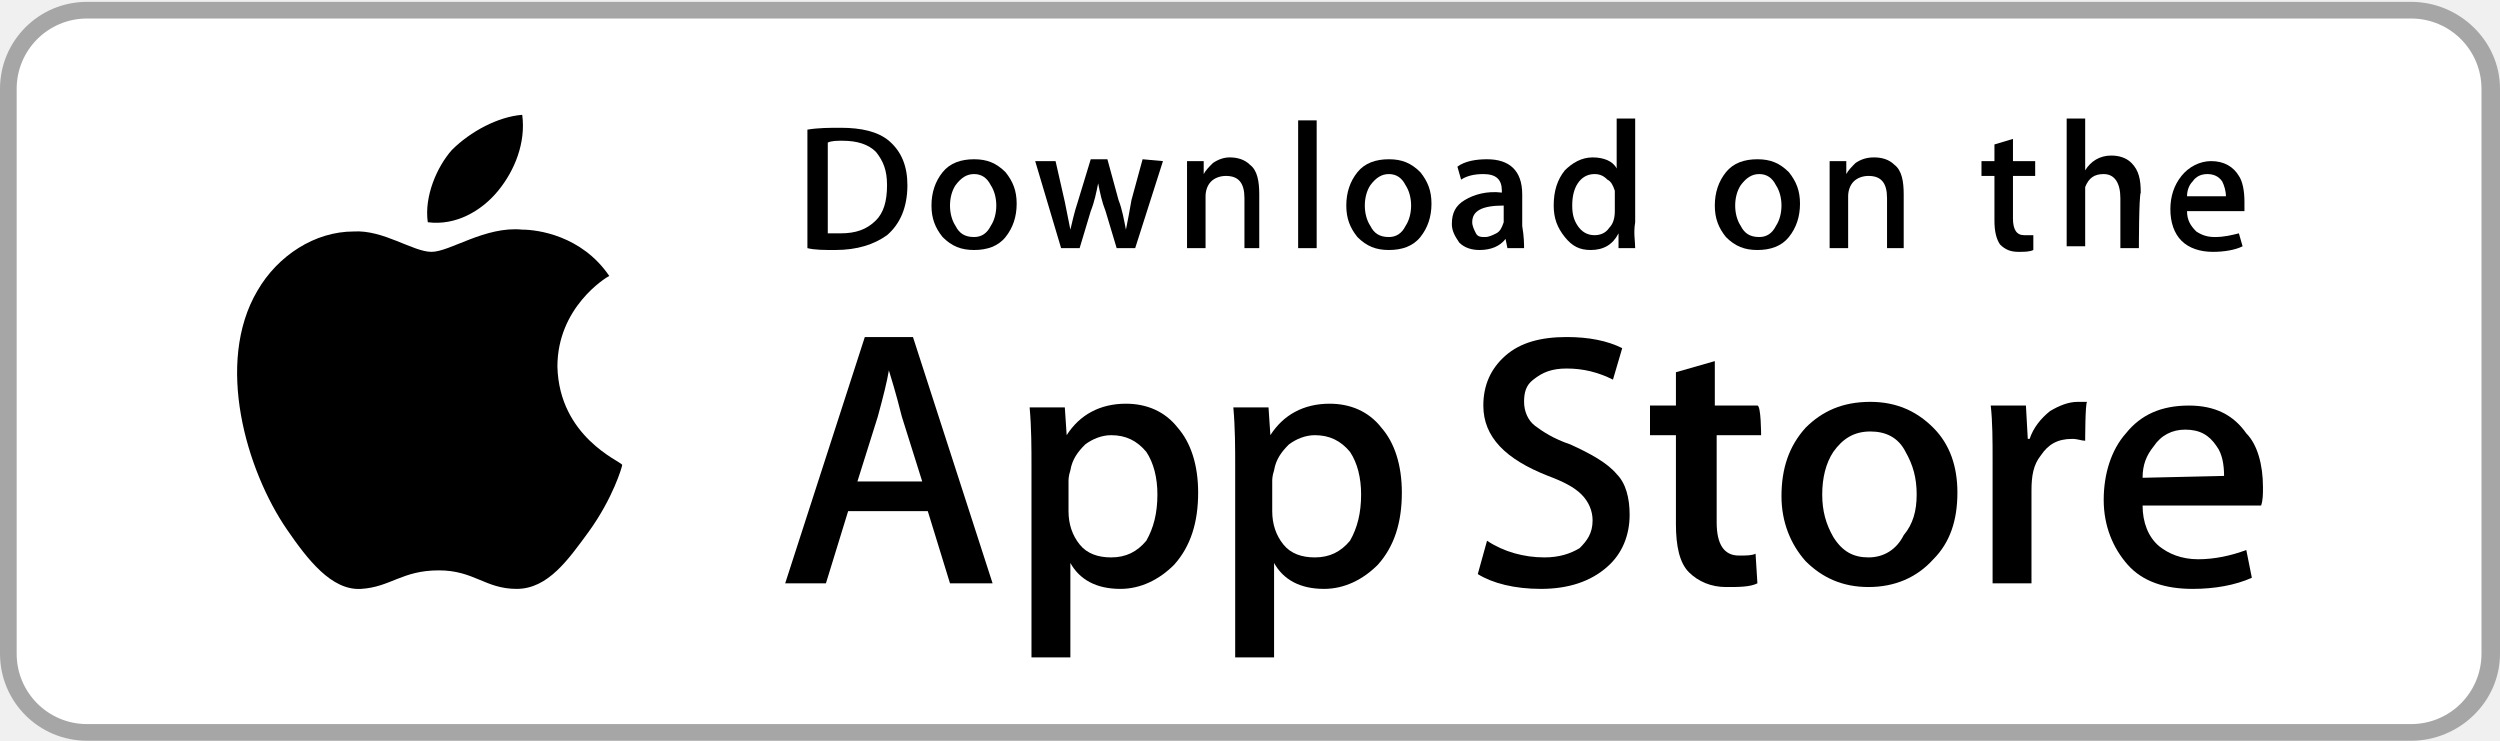
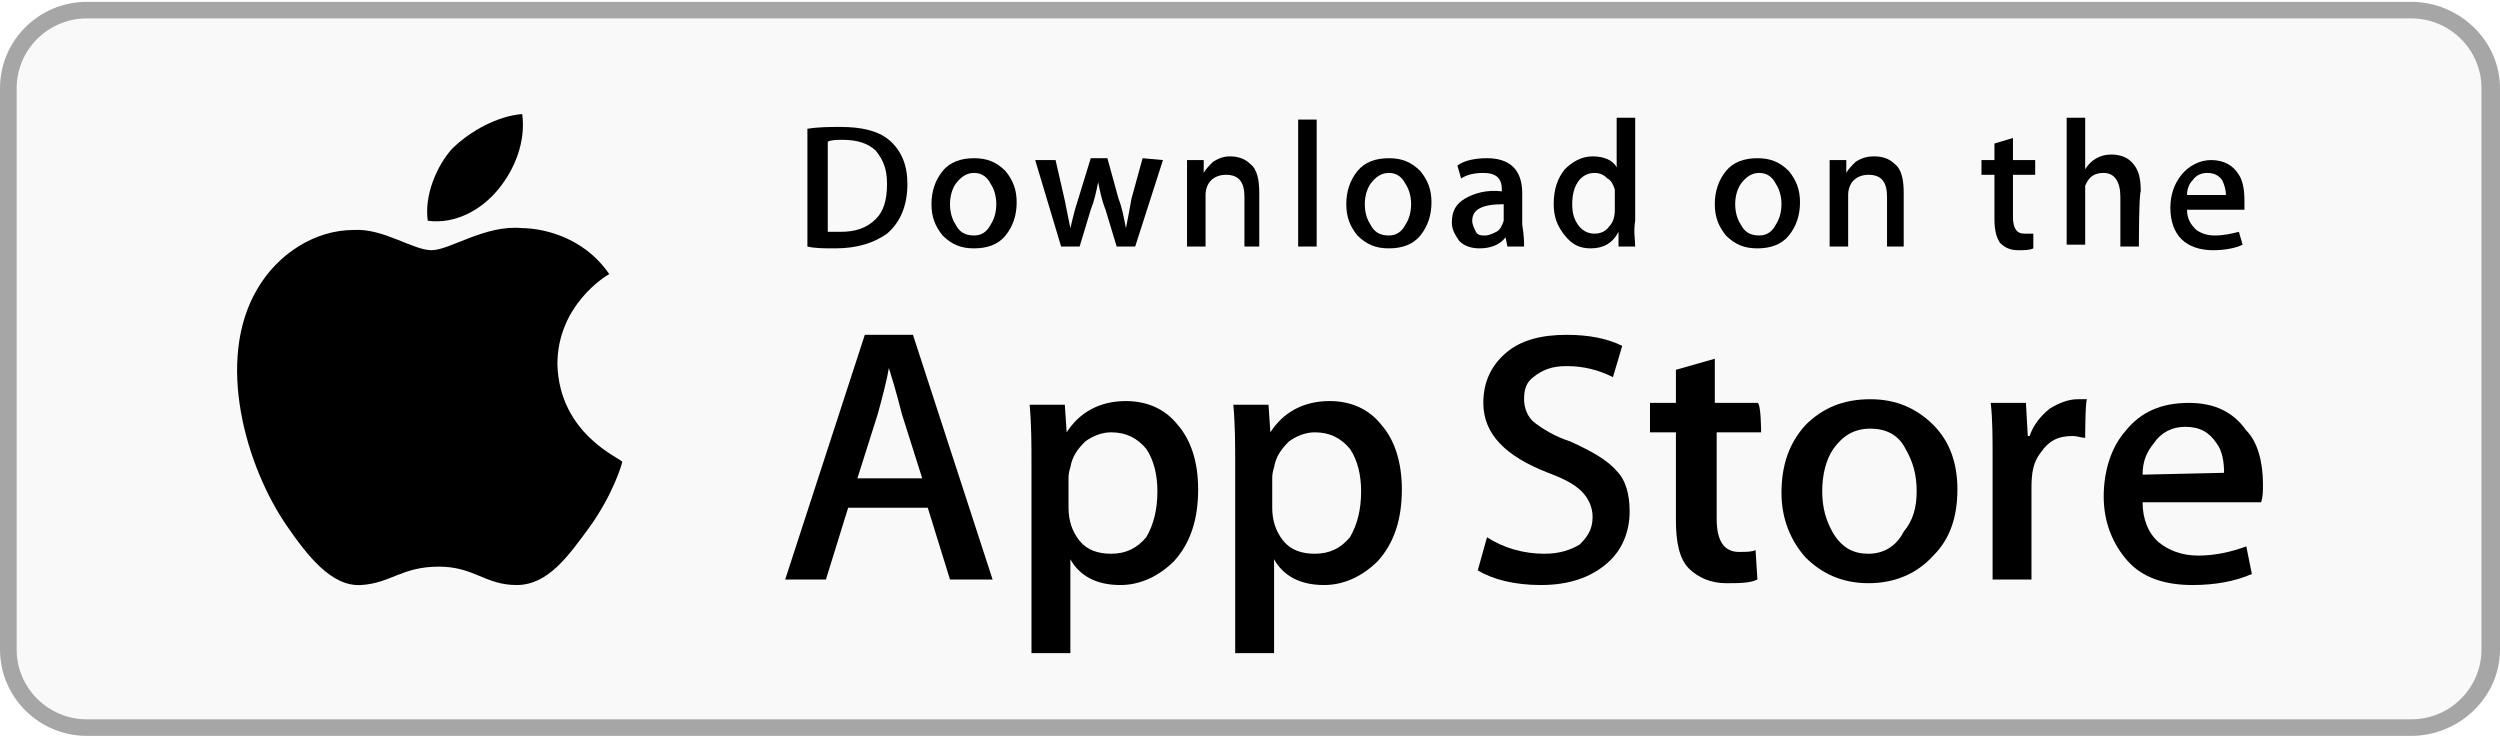
- <svg xmlns="http://www.w3.org/2000/svg" version="1.1" id="US_UK_Download_on_the" x="0px" y="0px" viewBox="-668 182 135 40" enable-background="new -668 182 135 40" xml:space="preserve">
-   <g>
-     <path fill="#A6A6A6" d="M-537.8,222h-125.5c-2.6,0-4.7-2.1-4.7-4.7v-30.5c0-2.6,2.1-4.7,4.7-4.7h125.5c2.6,0,4.8,2.1,4.8,4.7v30.5   C-533,219.9-535.2,222-537.8,222L-537.8,222z" />
-     <path fill="#FFFFFF" d="M-534,217.3c0,2.1-1.7,3.8-3.8,3.8h-125.5c-2.1,0-3.8-1.7-3.8-3.8v-30.5c0-2.1,1.7-3.8,3.8-3.8h125.5   c2.1,0,3.8,1.7,3.8,3.8L-534,217.3L-534,217.3z" />
-     <g>
-       <g>
-         <path d="M-637.9,201.8c0-3.2,2.6-4.8,2.8-4.9c-1.5-2.2-3.9-2.5-4.7-2.5c-2-0.2-3.9,1.2-4.9,1.2c-1,0-2.6-1.2-4.2-1.1     c-2.1,0-4.1,1.3-5.2,3.2c-2.3,3.9-0.6,9.7,1.6,12.9c1.1,1.6,2.4,3.3,4,3.2c1.6-0.1,2.2-1,4.2-1c1.9,0,2.5,1,4.2,1     c1.7,0,2.8-1.6,3.9-3.1c1.3-1.8,1.8-3.5,1.8-3.6C-634.5,206.9-637.8,205.6-637.9,201.8z" />
-         <path d="M-641.1,192.3c0.9-1.1,1.5-2.6,1.3-4.1c-1.3,0.1-2.8,0.9-3.8,1.9c-0.8,0.9-1.5,2.5-1.3,3.9     C-643.4,194.2-642,193.4-641.1,192.3z" />
-       </g>
-     </g>
-     <g>
-       <path d="M-614.4,213.5h-2.3l-1.2-3.9h-4.3l-1.2,3.9h-2.2l4.3-13.3h2.6L-614.4,213.5z M-618.2,208l-1.1-3.5    c-0.1-0.4-0.3-1.2-0.7-2.5h0c-0.1,0.6-0.3,1.4-0.6,2.5l-1.1,3.5H-618.2z" />
-       <path d="M-603.3,208.6c0,1.6-0.4,2.9-1.3,3.9c-0.8,0.8-1.8,1.3-2.9,1.3c-1.3,0-2.2-0.5-2.7-1.4h0v5.1h-2.1v-10.3    c0-1,0-2.1-0.1-3.2h1.9l0.1,1.5h0c0.7-1.1,1.8-1.7,3.2-1.7c1.1,0,2.1,0.4,2.8,1.3C-603.7,205.9-603.3,207.1-603.3,208.6z     M-605.5,208.7c0-0.9-0.2-1.7-0.6-2.3c-0.5-0.6-1.1-0.9-1.9-0.9c-0.5,0-1,0.2-1.4,0.5c-0.4,0.4-0.7,0.8-0.8,1.4    c-0.1,0.3-0.1,0.5-0.1,0.6v1.6c0,0.7,0.2,1.3,0.6,1.8c0.4,0.5,1,0.7,1.7,0.7c0.8,0,1.4-0.3,1.9-0.9    C-605.7,210.5-605.5,209.7-605.5,208.7z" />
-       <path d="M-592.3,208.6c0,1.6-0.4,2.9-1.3,3.9c-0.8,0.8-1.8,1.3-2.9,1.3c-1.3,0-2.2-0.5-2.7-1.4h0v5.1h-2.1v-10.3    c0-1,0-2.1-0.1-3.2h1.9l0.1,1.5h0c0.7-1.1,1.8-1.7,3.2-1.7c1.1,0,2.1,0.4,2.8,1.3C-592.7,205.9-592.3,207.1-592.3,208.6z     M-594.5,208.7c0-0.9-0.2-1.7-0.6-2.3c-0.5-0.6-1.1-0.9-1.9-0.9c-0.5,0-1,0.2-1.4,0.5c-0.4,0.4-0.7,0.8-0.8,1.4    c-0.1,0.3-0.1,0.5-0.1,0.6v1.6c0,0.7,0.2,1.3,0.6,1.8c0.4,0.5,1,0.7,1.7,0.7c0.8,0,1.4-0.3,1.9-0.9    C-594.7,210.5-594.5,209.7-594.5,208.7z" />
-       <path d="M-580,209.8c0,1.1-0.4,2.1-1.2,2.8c-0.9,0.8-2.1,1.2-3.6,1.2c-1.4,0-2.6-0.3-3.4-0.8l0.5-1.8c0.9,0.6,2,0.9,3.1,0.9    c0.8,0,1.4-0.2,1.9-0.5c0.4-0.4,0.7-0.8,0.7-1.5c0-0.5-0.2-1-0.6-1.4c-0.4-0.4-1-0.7-1.8-1c-2.3-0.9-3.5-2.1-3.5-3.8    c0-1.1,0.4-2,1.2-2.7c0.8-0.7,1.9-1,3.3-1c1.2,0,2.2,0.2,3,0.6l-0.5,1.7c-0.8-0.4-1.6-0.6-2.5-0.6c-0.8,0-1.3,0.2-1.8,0.6    c-0.4,0.3-0.5,0.7-0.5,1.2c0,0.5,0.2,1,0.6,1.3c0.4,0.3,1,0.7,1.9,1c1.1,0.5,2,1,2.5,1.6C-580.2,208.1-580,208.9-580,209.8z" />
-       <path d="M-572.9,205.5h-2.4v4.7c0,1.2,0.4,1.8,1.2,1.8c0.4,0,0.7,0,0.9-0.1l0.1,1.6c-0.4,0.2-1,0.2-1.7,0.2c-0.8,0-1.5-0.3-2-0.8    c-0.5-0.5-0.7-1.4-0.7-2.6v-4.8h-1.4v-1.6h1.4v-1.8l2.1-0.6v2.4h2.3C-572.9,203.9-572.9,205.5-572.9,205.5z" />
-       <path d="M-562.3,208.6c0,1.5-0.4,2.7-1.3,3.6c-0.9,1-2.1,1.5-3.5,1.5c-1.4,0-2.5-0.5-3.4-1.4c-0.8-0.9-1.3-2.1-1.3-3.5    c0-1.5,0.4-2.7,1.3-3.7c0.9-0.9,2-1.4,3.5-1.4c1.4,0,2.5,0.5,3.4,1.4C-562.7,206-562.3,207.2-562.3,208.6z M-564.5,208.7    c0-0.9-0.2-1.6-0.6-2.3c-0.4-0.8-1.1-1.1-1.9-1.1c-0.9,0-1.5,0.4-2,1.1c-0.4,0.6-0.6,1.4-0.6,2.3c0,0.9,0.2,1.6,0.6,2.3    c0.5,0.8,1.1,1.1,1.9,1.1c0.8,0,1.5-0.4,1.9-1.2C-564.7,210.3-564.5,209.6-564.5,208.7z" />
-       <path d="M-555.4,205.8c-0.2,0-0.4-0.1-0.7-0.1c-0.8,0-1.3,0.3-1.7,0.9c-0.4,0.5-0.5,1.1-0.5,1.9v5h-2.1l0-6.6c0-1.1,0-2.1-0.1-3    h1.9l0.1,1.8h0.1c0.2-0.6,0.6-1.1,1.1-1.5c0.5-0.3,1-0.5,1.5-0.5c0.2,0,0.4,0,0.5,0C-555.4,203.8-555.4,205.8-555.4,205.8z" />
-       <path d="M-545.8,208.3c0,0.4,0,0.7-0.1,1h-6.4c0,0.9,0.3,1.7,0.9,2.2c0.5,0.4,1.2,0.7,2.1,0.7c0.9,0,1.8-0.2,2.6-0.5l0.3,1.5    c-0.9,0.4-2,0.6-3.2,0.6c-1.5,0-2.7-0.4-3.5-1.3c-0.8-0.9-1.3-2.1-1.3-3.5c0-1.4,0.4-2.7,1.2-3.6c0.8-1,1.9-1.5,3.4-1.5    c1.4,0,2.4,0.5,3.1,1.5C-546.1,206-545.8,207.1-545.8,208.3z M-547.9,207.7c0-0.6-0.1-1.2-0.4-1.6c-0.4-0.6-0.9-0.9-1.7-0.9    c-0.7,0-1.3,0.3-1.7,0.9c-0.4,0.5-0.6,1-0.6,1.7L-547.9,207.7L-547.9,207.7z" />
-     </g>
-     <g>
-       <g>
-         <path d="M-619,192c0,1.2-0.4,2.1-1.1,2.7c-0.7,0.5-1.6,0.8-2.8,0.8c-0.6,0-1.1,0-1.5-0.1V189c0.6-0.1,1.2-0.1,1.8-0.1     c1.1,0,2,0.2,2.6,0.7C-619.3,190.2-619,191-619,192z M-620.1,192c0-0.8-0.2-1.3-0.6-1.8c-0.4-0.4-1-0.6-1.8-0.6     c-0.3,0-0.6,0-0.8,0.1v4.9c0.1,0,0.4,0,0.7,0c0.8,0,1.4-0.2,1.9-0.7C-620.3,193.5-620.1,192.9-620.1,192z" />
-         <path d="M-613.1,193c0,0.7-0.2,1.3-0.6,1.8c-0.4,0.5-1,0.7-1.7,0.7c-0.7,0-1.2-0.2-1.7-0.7c-0.4-0.5-0.6-1-0.6-1.7     c0-0.7,0.2-1.3,0.6-1.8s1-0.7,1.7-0.7c0.7,0,1.2,0.2,1.7,0.7C-613.3,191.8-613.1,192.3-613.1,193z M-614.2,193.1     c0-0.4-0.1-0.8-0.3-1.1c-0.2-0.4-0.5-0.6-0.9-0.6c-0.4,0-0.7,0.2-1,0.6c-0.2,0.3-0.3,0.7-0.3,1.1c0,0.4,0.1,0.8,0.3,1.1     c0.2,0.4,0.5,0.6,1,0.6c0.4,0,0.7-0.2,0.9-0.6C-614.3,193.9-614.2,193.5-614.2,193.1z" />
-         <path d="M-605.2,190.7l-1.5,4.7h-1l-0.6-2c-0.2-0.5-0.3-1-0.4-1.5h0c-0.1,0.5-0.2,1-0.4,1.5l-0.6,2h-1l-1.4-4.7h1.1l0.5,2.2     c0.1,0.5,0.2,1,0.3,1.5h0c0.1-0.4,0.2-0.9,0.4-1.5l0.7-2.3h0.9l0.6,2.2c0.2,0.5,0.3,1.1,0.4,1.6h0c0.1-0.5,0.2-1,0.3-1.6l0.6-2.2     L-605.2,190.7L-605.2,190.7z" />
-         <path d="M-599.8,195.4h-1v-2.7c0-0.8-0.3-1.2-1-1.2c-0.3,0-0.6,0.1-0.8,0.3c-0.2,0.2-0.3,0.5-0.3,0.8v2.8h-1v-3.4     c0-0.4,0-0.9,0-1.3h0.9l0,0.7h0c0.1-0.2,0.3-0.4,0.5-0.6c0.3-0.2,0.6-0.3,0.9-0.3c0.4,0,0.8,0.1,1.1,0.4c0.4,0.3,0.5,0.9,0.5,1.6     V195.4z" />
-         <path d="M-596.9,195.4h-1v-6.9h1V195.4z" />
-         <path d="M-590.7,193c0,0.7-0.2,1.3-0.6,1.8c-0.4,0.5-1,0.7-1.7,0.7c-0.7,0-1.2-0.2-1.7-0.7c-0.4-0.5-0.6-1-0.6-1.7     c0-0.7,0.2-1.3,0.6-1.8s1-0.7,1.7-0.7c0.7,0,1.2,0.2,1.7,0.7C-590.9,191.8-590.7,192.3-590.7,193z M-591.8,193.1     c0-0.4-0.1-0.8-0.3-1.1c-0.2-0.4-0.5-0.6-0.9-0.6c-0.4,0-0.7,0.2-1,0.6c-0.2,0.3-0.3,0.7-0.3,1.1c0,0.4,0.1,0.8,0.3,1.1     c0.2,0.4,0.5,0.6,1,0.6c0.4,0,0.7-0.2,0.9-0.6C-591.9,193.9-591.8,193.5-591.8,193.1z" />
-         <path d="M-585.7,195.4h-0.9l-0.1-0.5h0c-0.3,0.4-0.8,0.6-1.4,0.6c-0.4,0-0.8-0.1-1.1-0.4c-0.2-0.3-0.4-0.6-0.4-1     c0-0.6,0.2-1,0.7-1.3c0.5-0.3,1.2-0.5,2-0.4v-0.1c0-0.6-0.3-0.9-1-0.9c-0.5,0-0.9,0.1-1.2,0.3l-0.2-0.7c0.4-0.3,1-0.4,1.6-0.4     c1.2,0,1.9,0.6,1.9,1.9v1.7C-585.7,194.8-585.7,195.2-585.7,195.4z M-586.8,193.8v-0.7c-1.2,0-1.7,0.3-1.7,0.9     c0,0.2,0.1,0.4,0.2,0.6s0.3,0.2,0.5,0.2c0.2,0,0.4-0.1,0.6-0.2c0.2-0.1,0.3-0.3,0.4-0.6C-586.8,193.9-586.8,193.9-586.8,193.8z" />
-         <path d="M-579.7,195.4h-0.9l0-0.8h0c-0.3,0.6-0.8,0.9-1.5,0.9c-0.6,0-1-0.2-1.4-0.7s-0.6-1-0.6-1.7c0-0.8,0.2-1.4,0.6-1.9     c0.4-0.4,0.9-0.7,1.5-0.7c0.6,0,1.1,0.2,1.3,0.6h0v-2.7h1v5.6C-579.8,194.6-579.7,195-579.7,195.4z M-580.8,193.4v-0.8     c0-0.1,0-0.2,0-0.3c-0.1-0.3-0.2-0.5-0.4-0.6c-0.2-0.2-0.4-0.3-0.7-0.3c-0.4,0-0.7,0.2-0.9,0.5c-0.2,0.3-0.3,0.7-0.3,1.2     c0,0.5,0.1,0.8,0.3,1.1c0.2,0.3,0.5,0.5,0.9,0.5c0.3,0,0.6-0.1,0.8-0.4C-580.9,194.1-580.8,193.8-580.8,193.4z" />
-         <path d="M-570.8,193c0,0.7-0.2,1.3-0.6,1.8c-0.4,0.5-1,0.7-1.7,0.7c-0.7,0-1.2-0.2-1.7-0.7c-0.4-0.5-0.6-1-0.6-1.7     c0-0.7,0.2-1.3,0.6-1.8s1-0.7,1.7-0.7c0.7,0,1.2,0.2,1.7,0.7C-571,191.8-570.8,192.3-570.8,193z M-571.8,193.1     c0-0.4-0.1-0.8-0.3-1.1c-0.2-0.4-0.5-0.6-0.9-0.6c-0.4,0-0.7,0.2-1,0.6c-0.2,0.3-0.3,0.7-0.3,1.1c0,0.4,0.1,0.8,0.3,1.1     c0.2,0.4,0.5,0.6,1,0.6c0.4,0,0.7-0.2,0.9-0.6C-571.9,193.9-571.8,193.5-571.8,193.1z" />
-         <path d="M-565.1,195.4h-1v-2.7c0-0.8-0.3-1.2-1-1.2c-0.3,0-0.6,0.1-0.8,0.3c-0.2,0.2-0.3,0.5-0.3,0.8v2.8h-1v-3.4     c0-0.4,0-0.9,0-1.3h0.9l0,0.7h0c0.1-0.2,0.3-0.4,0.5-0.6c0.3-0.2,0.6-0.3,1-0.3c0.4,0,0.8,0.1,1.1,0.4c0.4,0.3,0.5,0.9,0.5,1.6     V195.4z" />
-         <path d="M-558.1,191.5h-1.2v2.3c0,0.6,0.2,0.9,0.6,0.9c0.2,0,0.3,0,0.5,0l0,0.8c-0.2,0.1-0.5,0.1-0.8,0.1c-0.4,0-0.7-0.1-1-0.4     c-0.2-0.3-0.3-0.7-0.3-1.3v-2.4h-0.7v-0.8h0.7v-0.9l1-0.3v1.2h1.2L-558.1,191.5L-558.1,191.5z" />
-         <path d="M-552.5,195.4h-1v-2.7c0-0.8-0.3-1.3-0.9-1.3c-0.5,0-0.8,0.2-1,0.7c0,0.1,0,0.2,0,0.4v2.8h-1v-6.9h1v2.8h0     c0.3-0.5,0.8-0.8,1.4-0.8c0.4,0,0.8,0.1,1.1,0.4c0.4,0.4,0.5,0.9,0.5,1.6C-552.5,192.6-552.5,195.4-552.5,195.4z" />
-         <path d="M-546.8,192.9c0,0.2,0,0.3,0,0.5h-3.1c0,0.5,0.2,0.8,0.5,1.1c0.3,0.2,0.6,0.3,1,0.3c0.5,0,0.9-0.1,1.3-0.2l0.2,0.7     c-0.4,0.2-1,0.3-1.6,0.3c-0.7,0-1.3-0.2-1.7-0.6c-0.4-0.4-0.6-1-0.6-1.7c0-0.7,0.2-1.3,0.6-1.8c0.4-0.5,1-0.8,1.6-0.8     c0.7,0,1.2,0.3,1.5,0.8C-546.9,191.8-546.8,192.3-546.8,192.9z M-547.8,192.6c0-0.3-0.1-0.6-0.2-0.8c-0.2-0.3-0.5-0.4-0.8-0.4     c-0.3,0-0.6,0.1-0.8,0.4c-0.2,0.2-0.3,0.5-0.3,0.8C-550,192.6-547.8,192.6-547.8,192.6z" />
+ <svg xmlns="http://www.w3.org/2000/svg" width="248px" height="73px" viewBox="0 0 248 73" version="1.1">
+   <defs />
+   <g id="site" stroke="none" stroke-width="1" fill="none" fill-rule="evenodd">
+     <g id="Desktop-HD" transform="translate(-158, -466)">
+       <rect fill="#FFFFFF" x="0" y="0" width="1440" height="3528" />
+       <g id="app-store-badge" transform="translate(158, 466)" fill-rule="nonzero">
+         <g id="Group">
+           <path d="M239.182,73 L8.634,73 C3.858,73 0,69.168 0,64.422 L0,8.76 C0,4.015 3.858,0.182 8.634,0.182 L239.182,0.182 C243.959,0.182 248,4.015 248,8.76 L248,64.422 C248,69.168 243.959,73 239.182,73 Z" id="Shape" fill="#A6A6A6" />
+           <path d="M239.182,71.358 L8.634,71.358 C4.776,71.358 1.653,68.255 1.653,64.422 L1.653,8.76 C1.653,4.928 4.776,1.825 8.634,1.825 L239.182,1.825 C243.04,1.825 246.163,4.928 246.163,8.76 L246.163,64.422 C246.163,68.255 243.04,71.358 239.182,71.358 Z" id="Shape" fill="#F9F9F9" />
+           <g transform="translate(23.04444, 10.95)" fill="#000000" id="Shape">
+             <path d="M32.25,25.185 C32.25,19.345 37.027,16.425 37.394,16.242 C34.639,12.227 30.23,11.68 28.76,11.68 C25.086,11.315 21.596,13.87 19.759,13.87 C17.921,13.87 14.982,11.68 12.043,11.863 C8.185,11.863 4.511,14.235 2.49,17.703 C-1.735,24.82 1.388,35.405 5.43,41.245 C7.45,44.165 9.839,47.267 12.778,47.085 C15.717,46.903 16.819,45.26 20.493,45.26 C23.984,45.26 25.086,47.085 28.209,47.085 C31.332,47.085 33.353,44.165 35.373,41.428 C37.761,38.142 38.68,35.04 38.68,34.858 C38.496,34.492 32.434,32.12 32.25,25.185 Z" />
+             <path d="M26.372,7.848 C28.025,5.84 29.127,3.103 28.76,0.365 C26.372,0.547 23.616,2.007 21.779,3.833 C20.31,5.475 19.024,8.395 19.391,10.95 C22.147,11.315 24.719,9.855 26.372,7.848 Z" />
+           </g>
+           <g transform="translate(77.15556, 32.85)" fill="#000000" id="Shape">
+             <path d="M21.31,24.637 L17.084,24.637 L14.88,17.52 L6.981,17.52 L4.776,24.637 L0.735,24.637 L8.634,0.365 L13.41,0.365 L21.31,24.637 Z M14.329,14.6 L12.308,8.213 C12.124,7.482 11.757,6.022 11.022,3.65 C10.839,4.745 10.471,6.205 9.92,8.213 L7.899,14.6 L14.329,14.6 Z" />
+             <path d="M41.701,15.695 C41.701,18.615 40.966,20.988 39.313,22.812 C37.843,24.273 36.006,25.185 33.985,25.185 C31.597,25.185 29.944,24.273 29.025,22.63 L29.025,31.938 L25.167,31.938 L25.167,13.14 C25.167,11.315 25.167,9.307 24.984,7.3 L28.474,7.3 L28.658,10.037 C29.944,8.03 31.964,6.935 34.536,6.935 C36.557,6.935 38.394,7.665 39.68,9.307 C40.966,10.768 41.701,12.957 41.701,15.695 Z M37.659,15.877 C37.659,14.235 37.292,12.775 36.557,11.68 C35.639,10.585 34.536,10.037 33.067,10.037 C32.148,10.037 31.23,10.402 30.495,10.95 C29.76,11.68 29.209,12.41 29.025,13.505 C28.841,14.053 28.841,14.418 28.841,14.6 L28.841,17.52 C28.841,18.797 29.209,19.892 29.944,20.805 C30.679,21.718 31.781,22.082 33.067,22.082 C34.536,22.082 35.639,21.535 36.557,20.44 C37.292,19.163 37.659,17.703 37.659,15.877 Z" />
+             <path d="M61.908,15.695 C61.908,18.615 61.173,20.988 59.52,22.812 C58.05,24.273 56.213,25.185 54.193,25.185 C51.804,25.185 50.151,24.273 49.233,22.63 L49.233,31.938 L45.375,31.938 L45.375,13.14 C45.375,11.315 45.375,9.307 45.191,7.3 L48.681,7.3 L48.865,10.037 C50.151,8.03 52.172,6.935 54.744,6.935 C56.764,6.935 58.601,7.665 59.887,9.307 C61.173,10.768 61.908,12.957 61.908,15.695 Z M57.867,15.877 C57.867,14.235 57.499,12.775 56.764,11.68 C55.846,10.585 54.744,10.037 53.274,10.037 C52.356,10.037 51.437,10.402 50.702,10.95 C49.967,11.68 49.416,12.41 49.233,13.505 C49.049,14.053 49.049,14.418 49.049,14.6 L49.049,17.52 C49.049,18.797 49.416,19.892 50.151,20.805 C50.886,21.718 51.988,22.082 53.274,22.082 C54.744,22.082 55.846,21.535 56.764,20.44 C57.499,19.163 57.867,17.703 57.867,15.877 Z" />
+             <path d="M84.504,17.885 C84.504,19.892 83.769,21.718 82.299,22.995 C80.646,24.455 78.441,25.185 75.686,25.185 C73.114,25.185 70.91,24.637 69.44,23.725 L70.359,20.44 C72.012,21.535 74.033,22.082 76.053,22.082 C77.523,22.082 78.625,21.718 79.544,21.17 C80.279,20.44 80.83,19.71 80.83,18.433 C80.83,17.52 80.462,16.608 79.727,15.877 C78.993,15.148 77.89,14.6 76.421,14.053 C72.196,12.41 69.991,10.22 69.991,7.117 C69.991,5.11 70.726,3.467 72.196,2.19 C73.665,0.912 75.686,0.365 78.258,0.365 C80.462,0.365 82.299,0.73 83.769,1.46 L82.85,4.562 C81.381,3.833 79.911,3.467 78.258,3.467 C76.788,3.467 75.87,3.833 74.951,4.562 C74.216,5.11 74.033,5.84 74.033,6.753 C74.033,7.665 74.4,8.578 75.135,9.125 C75.87,9.672 76.972,10.402 78.625,10.95 C80.646,11.863 82.299,12.775 83.218,13.87 C84.136,14.783 84.504,16.242 84.504,17.885 Z" />
+             <path d="M97.547,10.037 L93.138,10.037 L93.138,18.615 C93.138,20.805 93.873,21.9 95.342,21.9 C96.077,21.9 96.628,21.9 96.996,21.718 L97.179,24.637 C96.444,25.003 95.342,25.003 94.056,25.003 C92.587,25.003 91.301,24.455 90.382,23.543 C89.464,22.63 89.096,20.988 89.096,18.797 L89.096,10.037 L86.524,10.037 L86.524,7.117 L89.096,7.117 L89.096,3.833 L92.954,2.737 L92.954,7.117 L97.179,7.117 C97.547,7.117 97.547,10.037 97.547,10.037 Z" />
+             <path d="M117.019,15.695 C117.019,18.433 116.284,20.622 114.631,22.265 C112.978,24.09 110.773,25.003 108.201,25.003 C105.63,25.003 103.609,24.09 101.956,22.448 C100.486,20.805 99.567,18.615 99.567,16.06 C99.567,13.322 100.302,11.133 101.956,9.307 C103.609,7.665 105.63,6.753 108.385,6.753 C110.957,6.753 112.978,7.665 114.631,9.307 C116.284,10.95 117.019,13.14 117.019,15.695 Z M112.978,15.877 C112.978,14.235 112.61,12.957 111.876,11.68 C111.141,10.22 109.855,9.672 108.385,9.672 C106.732,9.672 105.63,10.402 104.711,11.68 C103.976,12.775 103.609,14.235 103.609,15.877 C103.609,17.52 103.976,18.797 104.711,20.075 C105.63,21.535 106.732,22.082 108.201,22.082 C109.671,22.082 110.957,21.352 111.692,19.892 C112.61,18.797 112.978,17.52 112.978,15.877 Z" />
+             <path d="M129.695,10.585 C129.327,10.585 128.96,10.402 128.409,10.402 C126.939,10.402 126.021,10.95 125.286,12.045 C124.551,12.957 124.367,14.053 124.367,15.512 L124.367,24.637 L120.51,24.637 L120.51,12.592 C120.51,10.585 120.51,8.76 120.326,7.117 L123.816,7.117 L124,10.402 L124.184,10.402 C124.551,9.307 125.286,8.395 126.204,7.665 C127.123,7.117 128.041,6.753 128.96,6.753 C129.327,6.753 129.695,6.753 129.879,6.753 C129.695,6.935 129.695,10.585 129.695,10.585 Z" />
+             <path d="M147.33,15.148 C147.33,15.877 147.33,16.425 147.147,16.973 L135.39,16.973 C135.39,18.615 135.941,20.075 137.043,20.988 C137.961,21.718 139.247,22.265 140.901,22.265 C142.554,22.265 144.207,21.9 145.677,21.352 L146.228,24.09 C144.575,24.82 142.554,25.185 140.35,25.185 C137.594,25.185 135.39,24.455 133.92,22.812 C132.45,21.17 131.532,18.98 131.532,16.425 C131.532,13.87 132.267,11.498 133.736,9.855 C135.206,8.03 137.227,7.117 139.982,7.117 C142.554,7.117 144.391,8.03 145.677,9.855 C146.779,10.95 147.33,12.957 147.33,15.148 Z M143.473,14.053 C143.473,12.957 143.289,11.863 142.738,11.133 C142.003,10.037 141.084,9.49 139.615,9.49 C138.329,9.49 137.227,10.037 136.492,11.133 C135.757,12.045 135.39,12.957 135.39,14.235 L143.473,14.053 Z" />
+           </g>
+           <g transform="translate(79.99259, 10.95)" fill="#000000" id="Shape">
+             <path d="M10.022,7.3 C10.022,9.49 9.287,11.133 8.001,12.227 C6.716,13.14 5.062,13.688 2.858,13.688 C1.756,13.688 0.837,13.688 0.102,13.505 L0.102,1.825 C1.204,1.643 2.307,1.643 3.409,1.643 C5.43,1.643 7.083,2.007 8.185,2.92 C9.471,4.015 10.022,5.475 10.022,7.3 Z M8.001,7.3 C8.001,5.84 7.634,4.928 6.899,4.015 C6.164,3.285 5.062,2.92 3.593,2.92 C3.041,2.92 2.49,2.92 2.123,3.103 L2.123,12.045 C2.307,12.045 2.858,12.045 3.409,12.045 C4.879,12.045 5.981,11.68 6.899,10.768 C7.634,10.037 8.001,8.943 8.001,7.3 Z" />
+             <path d="M20.861,9.125 C20.861,10.402 20.493,11.498 19.759,12.41 C19.024,13.322 17.921,13.688 16.636,13.688 C15.35,13.688 14.431,13.322 13.513,12.41 C12.778,11.498 12.41,10.585 12.41,9.307 C12.41,8.03 12.778,6.935 13.513,6.022 C14.247,5.11 15.35,4.745 16.636,4.745 C17.921,4.745 18.84,5.11 19.759,6.022 C20.493,6.935 20.861,7.848 20.861,9.125 Z M18.84,9.307 C18.84,8.578 18.656,7.848 18.289,7.3 C17.921,6.57 17.37,6.205 16.636,6.205 C15.901,6.205 15.35,6.57 14.799,7.3 C14.431,7.848 14.247,8.578 14.247,9.307 C14.247,10.037 14.431,10.768 14.799,11.315 C15.166,12.045 15.717,12.41 16.636,12.41 C17.37,12.41 17.921,12.045 18.289,11.315 C18.656,10.768 18.84,10.037 18.84,9.307 Z" />
+             <path d="M35.373,4.928 L32.618,13.505 L30.781,13.505 L29.679,9.855 C29.311,8.943 29.127,8.03 28.944,7.117 C28.76,8.03 28.576,8.943 28.209,9.855 L27.107,13.505 L25.27,13.505 L22.698,4.928 L24.719,4.928 L25.637,8.943 C25.821,9.855 26.004,10.768 26.188,11.68 C26.372,10.95 26.556,10.037 26.923,8.943 L28.209,4.745 L29.862,4.745 L30.964,8.76 C31.332,9.672 31.516,10.768 31.699,11.68 C31.883,10.768 32.067,9.855 32.25,8.76 L33.353,4.745 L35.373,4.928 Z" />
+             <path d="M45.293,13.505 L43.456,13.505 L43.456,8.578 C43.456,7.117 42.905,6.388 41.619,6.388 C41.068,6.388 40.517,6.57 40.15,6.935 C39.782,7.3 39.599,7.848 39.599,8.395 L39.599,13.505 L37.761,13.505 L37.761,7.3 C37.761,6.57 37.761,5.657 37.761,4.928 L39.415,4.928 L39.415,6.205 C39.599,5.84 39.966,5.475 40.333,5.11 C40.884,4.745 41.436,4.562 41.987,4.562 C42.721,4.562 43.456,4.745 44.007,5.293 C44.742,5.84 44.926,6.935 44.926,8.213 L44.926,13.505 L45.293,13.505 Z" />
+             <polygon points="50.621 13.505 48.784 13.505 48.784 0.912 50.621 0.912" />
+             <path d="M62.01,9.125 C62.01,10.402 61.643,11.498 60.908,12.41 C60.173,13.322 59.071,13.688 57.785,13.688 C56.499,13.688 55.581,13.322 54.662,12.41 C53.927,11.498 53.56,10.585 53.56,9.307 C53.56,8.03 53.927,6.935 54.662,6.022 C55.397,5.11 56.499,4.745 57.785,4.745 C59.071,4.745 59.99,5.11 60.908,6.022 C61.643,6.935 62.01,7.848 62.01,9.125 Z M59.99,9.307 C59.99,8.578 59.806,7.848 59.439,7.3 C59.071,6.57 58.52,6.205 57.785,6.205 C57.05,6.205 56.499,6.57 55.948,7.3 C55.581,7.848 55.397,8.578 55.397,9.307 C55.397,10.037 55.581,10.768 55.948,11.315 C56.316,12.045 56.867,12.41 57.785,12.41 C58.52,12.41 59.071,12.045 59.439,11.315 C59.806,10.768 59.99,10.037 59.99,9.307 Z" />
+             <path d="M71.196,13.505 L69.542,13.505 L69.359,12.592 C68.807,13.322 67.889,13.688 66.787,13.688 C66.052,13.688 65.317,13.505 64.766,12.957 C64.399,12.41 64.031,11.863 64.031,11.133 C64.031,10.037 64.399,9.307 65.317,8.76 C66.236,8.213 67.521,7.848 68.991,8.03 L68.991,7.848 C68.991,6.753 68.44,6.205 67.154,6.205 C66.236,6.205 65.501,6.388 64.95,6.753 L64.582,5.475 C65.317,4.928 66.419,4.745 67.521,4.745 C69.726,4.745 71.012,5.84 71.012,8.213 L71.012,11.315 C71.196,12.41 71.196,13.14 71.196,13.505 Z M69.175,10.585 L69.175,9.307 C66.97,9.307 66.052,9.855 66.052,10.95 C66.052,11.315 66.236,11.68 66.419,12.045 C66.603,12.41 66.97,12.41 67.338,12.41 C67.705,12.41 68.073,12.227 68.44,12.045 C68.807,11.863 68.991,11.498 69.175,10.95 C69.175,10.768 69.175,10.768 69.175,10.585 Z" />
+             <path d="M82.218,13.505 L80.564,13.505 L80.564,12.045 C80.013,13.14 79.095,13.688 77.809,13.688 C76.707,13.688 75.972,13.322 75.237,12.41 C74.502,11.498 74.135,10.585 74.135,9.307 C74.135,7.848 74.502,6.753 75.237,5.84 C75.972,5.11 76.89,4.562 77.993,4.562 C79.095,4.562 80.013,4.928 80.381,5.657 L80.381,0.73 L82.218,0.73 L82.218,10.95 C82.034,12.045 82.218,12.775 82.218,13.505 Z M80.197,9.855 L80.197,8.395 C80.197,8.213 80.197,8.03 80.197,7.848 C80.013,7.3 79.83,6.935 79.462,6.753 C79.095,6.388 78.727,6.205 78.176,6.205 C77.441,6.205 76.89,6.57 76.523,7.117 C76.156,7.665 75.972,8.395 75.972,9.307 C75.972,10.22 76.156,10.768 76.523,11.315 C76.89,11.863 77.441,12.227 78.176,12.227 C78.727,12.227 79.279,12.045 79.646,11.498 C80.013,11.133 80.197,10.585 80.197,9.855 Z" />
+             <path d="M98.567,9.125 C98.567,10.402 98.2,11.498 97.465,12.41 C96.73,13.322 95.628,13.688 94.342,13.688 C93.056,13.688 92.138,13.322 91.219,12.41 C90.484,11.498 90.117,10.585 90.117,9.307 C90.117,8.03 90.484,6.935 91.219,6.022 C91.954,5.11 93.056,4.745 94.342,4.745 C95.628,4.745 96.547,5.11 97.465,6.022 C98.2,6.935 98.567,7.848 98.567,9.125 Z M96.73,9.307 C96.73,8.578 96.547,7.848 96.179,7.3 C95.812,6.57 95.261,6.205 94.526,6.205 C93.791,6.205 93.24,6.57 92.689,7.3 C92.321,7.848 92.138,8.578 92.138,9.307 C92.138,10.037 92.321,10.768 92.689,11.315 C93.056,12.045 93.607,12.41 94.526,12.41 C95.261,12.41 95.812,12.045 96.179,11.315 C96.547,10.768 96.73,10.037 96.73,9.307 Z" />
+             <path d="M109.039,13.505 L107.201,13.505 L107.201,8.578 C107.201,7.117 106.65,6.388 105.364,6.388 C104.813,6.388 104.262,6.57 103.895,6.935 C103.527,7.3 103.344,7.848 103.344,8.395 L103.344,13.505 L101.507,13.505 L101.507,7.3 C101.507,6.57 101.507,5.657 101.507,4.928 L103.16,4.928 L103.16,6.205 C103.344,5.84 103.711,5.475 104.079,5.11 C104.63,4.745 105.181,4.562 105.916,4.562 C106.65,4.562 107.385,4.745 107.936,5.293 C108.671,5.84 108.855,6.935 108.855,8.213 L108.855,13.505 L109.039,13.505 Z" />
+             <path d="M121.898,6.388 L119.693,6.388 L119.693,10.585 C119.693,11.68 120.061,12.227 120.796,12.227 C121.163,12.227 121.347,12.227 121.714,12.227 L121.714,13.688 C121.347,13.87 120.796,13.87 120.244,13.87 C119.51,13.87 118.959,13.688 118.407,13.14 C118.04,12.592 117.856,11.863 117.856,10.768 L117.856,6.388 L116.57,6.388 L116.57,4.928 L117.856,4.928 L117.856,3.285 L119.693,2.737 L119.693,4.928 L121.898,4.928 L121.898,6.388 Z" />
+             <path d="M132.185,13.505 L130.348,13.505 L130.348,8.578 C130.348,7.117 129.797,6.205 128.695,6.205 C127.776,6.205 127.225,6.57 126.858,7.482 C126.858,7.665 126.858,7.848 126.858,8.213 L126.858,13.322 L125.021,13.322 L125.021,0.73 L126.858,0.73 L126.858,5.84 C127.409,4.928 128.327,4.38 129.43,4.38 C130.164,4.38 130.899,4.562 131.45,5.11 C132.185,5.84 132.369,6.753 132.369,8.03 C132.185,8.395 132.185,13.505 132.185,13.505 Z" />
+             <path d="M142.656,8.943 C142.656,9.307 142.656,9.49 142.656,9.855 L136.961,9.855 C136.961,10.768 137.329,11.315 137.88,11.863 C138.431,12.227 138.982,12.41 139.717,12.41 C140.636,12.41 141.37,12.227 142.105,12.045 L142.473,13.322 C141.738,13.688 140.636,13.87 139.533,13.87 C138.247,13.87 137.145,13.505 136.41,12.775 C135.676,12.045 135.308,10.95 135.308,9.672 C135.308,8.395 135.676,7.3 136.41,6.388 C137.145,5.475 138.247,4.928 139.35,4.928 C140.636,4.928 141.554,5.475 142.105,6.388 C142.473,6.935 142.656,7.848 142.656,8.943 Z M140.819,8.395 C140.819,7.848 140.636,7.3 140.452,6.935 C140.084,6.388 139.533,6.205 138.982,6.205 C138.431,6.205 137.88,6.388 137.513,6.935 C137.145,7.3 136.961,7.848 136.961,8.395 C136.778,8.395 140.819,8.395 140.819,8.395 Z" />
+           </g>
+         </g>
      </g>
    </g>
  </g>
-   <g display="none">
-     <rect x="-678" y="172" display="inline" fill="#FFFFFF" fill-opacity="0" width="155" height="60" />
-     <g display="inline">
-       <path fill="#FFFFFF" d="M-538,222h-125c-2.8,0-5-2.3-5-5v-30c0-2.8,2.3-5,5-5h125c2.8,0,5,2.3,5,5v30    C-533,219.7-535.2,222-538,222z" />
-     </g>
-     <g display="inline">
-       <g>
-         <path fill="#A6A6A6" d="M-538,182.8c2.3,0,4.2,1.9,4.2,4.2v30c0,2.3-1.9,4.2-4.2,4.2h-125c-2.3,0-4.2-1.9-4.2-4.2v-30     c0-2.3,1.9-4.2,4.2-4.2H-538 M-538,182h-125c-2.8,0-5,2.3-5,5v30c0,2.8,2.3,5,5,5h125c2.8,0,5-2.3,5-5v-30     C-533,184.3-535.2,182-538,182L-538,182z" />
-       </g>
-     </g>
-     <g display="inline">
-       <path d="M-620.6,192.2c0,0.8-0.2,1.5-0.7,2c-0.6,0.6-1.3,0.9-2.2,0.9c-0.9,0-1.6-0.3-2.2-0.9c-0.6-0.6-0.9-1.3-0.9-2.2    c0-0.9,0.3-1.6,0.9-2.2c0.6-0.6,1.3-0.9,2.2-0.9c0.4,0,0.8,0.1,1.2,0.3c0.4,0.2,0.7,0.4,0.9,0.7l-0.5,0.5    c-0.4-0.5-0.9-0.7-1.6-0.7c-0.6,0-1.2,0.2-1.6,0.7c-0.5,0.4-0.7,1-0.7,1.7s0.2,1.3,0.7,1.7c0.5,0.4,1,0.7,1.6,0.7    c0.7,0,1.2-0.2,1.7-0.7c0.3-0.3,0.5-0.7,0.5-1.2h-2.2v-0.7h2.9C-620.6,191.9-620.6,192.1-620.6,192.2z" />
-       <path d="M-616,189.7h-2.7v1.9h2.5v0.7h-2.5v1.9h2.7v0.7h-3.5v-6h3.5V189.7z" />
-       <path d="M-612.7,195h-0.8v-5.3h-1.7V189h4.1v0.7h-1.7V195z" />
-       <path d="M-608.1,195v-6h0.8v6H-608.1z" />
-       <path d="M-603.9,195h-0.8v-5.3h-1.7V189h4.1v0.7h-1.7V195z" />
-       <path d="M-594.4,194.2c-0.6,0.6-1.3,0.9-2.2,0.9c-0.9,0-1.6-0.3-2.2-0.9c-0.6-0.6-0.9-1.3-0.9-2.2s0.3-1.6,0.9-2.2    c0.6-0.6,1.3-0.9,2.2-0.9c0.9,0,1.6,0.3,2.2,0.9c0.6,0.6,0.9,1.3,0.9,2.2C-593.5,192.9-593.8,193.6-594.4,194.2z M-598.2,193.7    c0.4,0.4,1,0.7,1.6,0.7c0.6,0,1.2-0.2,1.6-0.7c0.4-0.4,0.7-1,0.7-1.7s-0.2-1.3-0.7-1.7c-0.4-0.4-1-0.7-1.6-0.7    c-0.6,0-1.2,0.2-1.6,0.7c-0.4,0.4-0.7,1-0.7,1.7S-598.7,193.3-598.2,193.7z" />
-       <path d="M-592.4,195v-6h0.9l2.9,4.7h0l0-1.2V189h0.8v6h-0.8l-3.1-4.9h0l0,1.2v3.7H-592.4z" />
-     </g>
-     <path display="inline" d="M-599.9,203.8c-2.4,0-4.3,1.8-4.3,4.3c0,2.4,1.9,4.3,4.3,4.3c2.4,0,4.3-1.8,4.3-4.3   C-595.6,205.5-597.5,203.8-599.9,203.8z M-599.9,210.6c-1.3,0-2.4-1.1-2.4-2.6c0-1.5,1.1-2.6,2.4-2.6c1.3,0,2.4,1,2.4,2.6   C-597.5,209.5-598.6,210.6-599.9,210.6z M-609.2,203.8c-2.4,0-4.3,1.8-4.3,4.3c0,2.4,1.9,4.3,4.3,4.3c2.4,0,4.3-1.8,4.3-4.3   C-604.9,205.5-606.8,203.8-609.2,203.8z M-609.2,210.6c-1.3,0-2.4-1.1-2.4-2.6c0-1.5,1.1-2.6,2.4-2.6c1.3,0,2.4,1,2.4,2.6   C-606.8,209.5-607.9,210.6-609.2,210.6z M-620.3,205.1v1.8h4.3c-0.1,1-0.5,1.8-1,2.3c-0.6,0.6-1.6,1.3-3.3,1.3   c-2.7,0-4.7-2.1-4.7-4.8s2.1-4.8,4.7-4.8c1.4,0,2.5,0.6,3.3,1.3l1.3-1.3c-1.1-1-2.5-1.8-4.5-1.8c-3.6,0-6.7,3-6.7,6.6   c0,3.6,3.1,6.6,6.7,6.6c2,0,3.4-0.6,4.6-1.9c1.2-1.2,1.6-2.9,1.6-4.2c0-0.4,0-0.8-0.1-1.1H-620.3z M-574.9,206.5   c-0.4-1-1.4-2.7-3.6-2.7c-2.2,0-4,1.7-4,4.3c0,2.4,1.8,4.3,4.2,4.3c1.9,0,3.1-1.2,3.5-1.9l-1.4-1c-0.5,0.7-1.1,1.2-2.1,1.2   c-1,0-1.6-0.4-2.1-1.3l5.7-2.4L-574.9,206.5z M-580.7,207.9c0-1.6,1.3-2.5,2.2-2.5c0.7,0,1.4,0.4,1.6,0.9L-580.7,207.9z    M-585.4,212h1.9v-12.5h-1.9V212z M-588.4,204.7L-588.4,204.7c-0.5-0.5-1.3-1-2.3-1c-2.1,0-4.1,1.9-4.1,4.3c0,2.4,1.9,4.2,4.1,4.2   c1,0,1.8-0.5,2.2-1h0.1v0.6c0,1.6-0.9,2.5-2.3,2.5c-1.1,0-1.9-0.8-2.1-1.5l-1.6,0.7c0.5,1.1,1.7,2.5,3.8,2.5c2.2,0,4-1.3,4-4.4V204   h-1.8V204.7z M-590.6,210.6c-1.3,0-2.4-1.1-2.4-2.6c0-1.5,1.1-2.6,2.4-2.6c1.3,0,2.3,1.1,2.3,2.6   C-588.3,209.5-589.3,210.6-590.6,210.6z M-566.2,199.5h-4.5V212h1.9v-4.7h2.6c2.1,0,4.1-1.5,4.1-3.9   C-562.1,201-564.1,199.5-566.2,199.5z M-566.1,205.5h-2.7v-4.3h2.7c1.4,0,2.2,1.2,2.2,2.1C-564,204.4-564.8,205.5-566.1,205.5z    M-554.6,203.7c-1.4,0-2.8,0.6-3.3,1.9l1.7,0.7c0.4-0.7,1-0.9,1.7-0.9c1,0,1.9,0.6,2,1.6v0.1c-0.3-0.2-1.1-0.5-1.9-0.5   c-1.8,0-3.6,1-3.6,2.8c0,1.7,1.5,2.8,3.1,2.8c1.3,0,1.9-0.6,2.4-1.2h0.1v1h1.8v-4.8C-550.8,205-552.5,203.7-554.6,203.7z    M-554.8,210.6c-0.6,0-1.5-0.3-1.5-1.1c0-1,1.1-1.3,2-1.3c0.8,0,1.2,0.2,1.7,0.4C-552.8,209.8-553.8,210.6-554.8,210.6z    M-544.3,204l-2.1,5.4h-0.1l-2.2-5.4h-2l3.3,7.6l-1.9,4.2h1.9l5.1-11.8H-544.3z M-561.1,212h1.9v-12.5h-1.9V212z" />
-     <g display="inline">
-       <linearGradient id="SVGID_1_" gradientUnits="userSpaceOnUse" x1="-646.2" y1="215.29" x2="-662.983" y2="198.508" gradientTransform="matrix(1 0 0 -1 0 406)">
-         <stop offset="0" style="stop-color:#00A0FF" />
-         <stop offset="6.574450e-003" style="stop-color:#00A1FF" />
-         <stop offset="0.26" style="stop-color:#00BEFF" />
-         <stop offset="0.512" style="stop-color:#00D2FF" />
-         <stop offset="0.76" style="stop-color:#00DFFF" />
-         <stop offset="1" style="stop-color:#00E3FF" />
-       </linearGradient>
-       <path fill="url(#SVGID_1_)" d="M-657.6,189.5c-0.3,0.3-0.5,0.8-0.5,1.4v22.1c0,0.6,0.2,1.1,0.5,1.4l0.1,0.1l12.4-12.4V202v-0.1    L-657.6,189.5L-657.6,189.5z" />
-       <linearGradient id="SVGID_2_" gradientUnits="userSpaceOnUse" x1="-634.166" y1="203.999" x2="-658.362" y2="203.999" gradientTransform="matrix(1 0 0 -1 0 406)">
-         <stop offset="0" style="stop-color:#FFE000" />
-         <stop offset="0.409" style="stop-color:#FFBD00" />
-         <stop offset="0.775" style="stop-color:#FFA500" />
-         <stop offset="1" style="stop-color:#FF9C00" />
-       </linearGradient>
-       <path fill="url(#SVGID_2_)" d="M-641,206.3l-4.1-4.1V202v-0.1l4.1-4.1l0.1,0.1l4.9,2.8c1.4,0.8,1.4,2.1,0,2.9L-641,206.3    L-641,206.3z" />
-       <linearGradient id="SVGID_3_" gradientUnits="userSpaceOnUse" x1="-643.173" y1="201.704" x2="-665.931" y2="178.946" gradientTransform="matrix(1 0 0 -1 0 406)">
-         <stop offset="0" style="stop-color:#FF3A44" />
-         <stop offset="1" style="stop-color:#C31162" />
-       </linearGradient>
-       <path fill="url(#SVGID_3_)" d="M-640.9,206.2l-4.2-4.2l-12.5,12.5c0.5,0.5,1.2,0.5,2.1,0.1L-640.9,206.2" />
-       <linearGradient id="SVGID_4_" gradientUnits="userSpaceOnUse" x1="-660.703" y1="223.824" x2="-650.54" y2="213.661" gradientTransform="matrix(1 0 0 -1 0 406)">
-         <stop offset="0" style="stop-color:#32A071" />
-         <stop offset="6.850000e-002" style="stop-color:#2DA771" />
-         <stop offset="0.476" style="stop-color:#15CF74" />
-         <stop offset="0.801" style="stop-color:#06E775" />
-         <stop offset="1" style="stop-color:#00F076" />
-       </linearGradient>
-       <path fill="url(#SVGID_4_)" d="M-640.9,197.8l-14.6-8.3c-0.9-0.5-1.6-0.4-2.1,0.1l12.5,12.5L-640.9,197.8z" />
-       <g>
-         <path opacity="0.2" enable-background="new    " d="M-641,206.1l-14.5,8.2c-0.8,0.5-1.5,0.4-2,0l0,0l-0.1,0.1l0,0l0.1,0.1l0,0     c0.5,0.4,1.2,0.5,2,0L-641,206.1L-641,206.1z" />
-         <path opacity="0.12" enable-background="new    " d="M-657.6,214.3c-0.3-0.3-0.5-0.8-0.5-1.4v0.1c0,0.6,0.2,1.1,0.5,1.4V214.3     L-657.6,214.3z" />
-       </g>
-       <path opacity="0.12" enable-background="new    " d="M-636,203.3l-5,2.8l0.1,0.1l4.9-2.8c0.7-0.4,1-0.9,1-1.4l0,0    C-635,202.5-635.4,202.9-636,203.3z" />
-       <path opacity="0.25" fill="#FFFFFF" enable-background="new    " d="M-655.5,189.6l19.5,11.1c0.6,0.4,1,0.8,1,1.3l0,0    c0-0.5-0.3-1-1-1.4l-19.5-11.1c-1.4-0.8-2.5-0.1-2.5,1.5v0.1C-658,189.5-656.9,188.8-655.5,189.6z" />
-     </g>
-   </g>
</svg>
